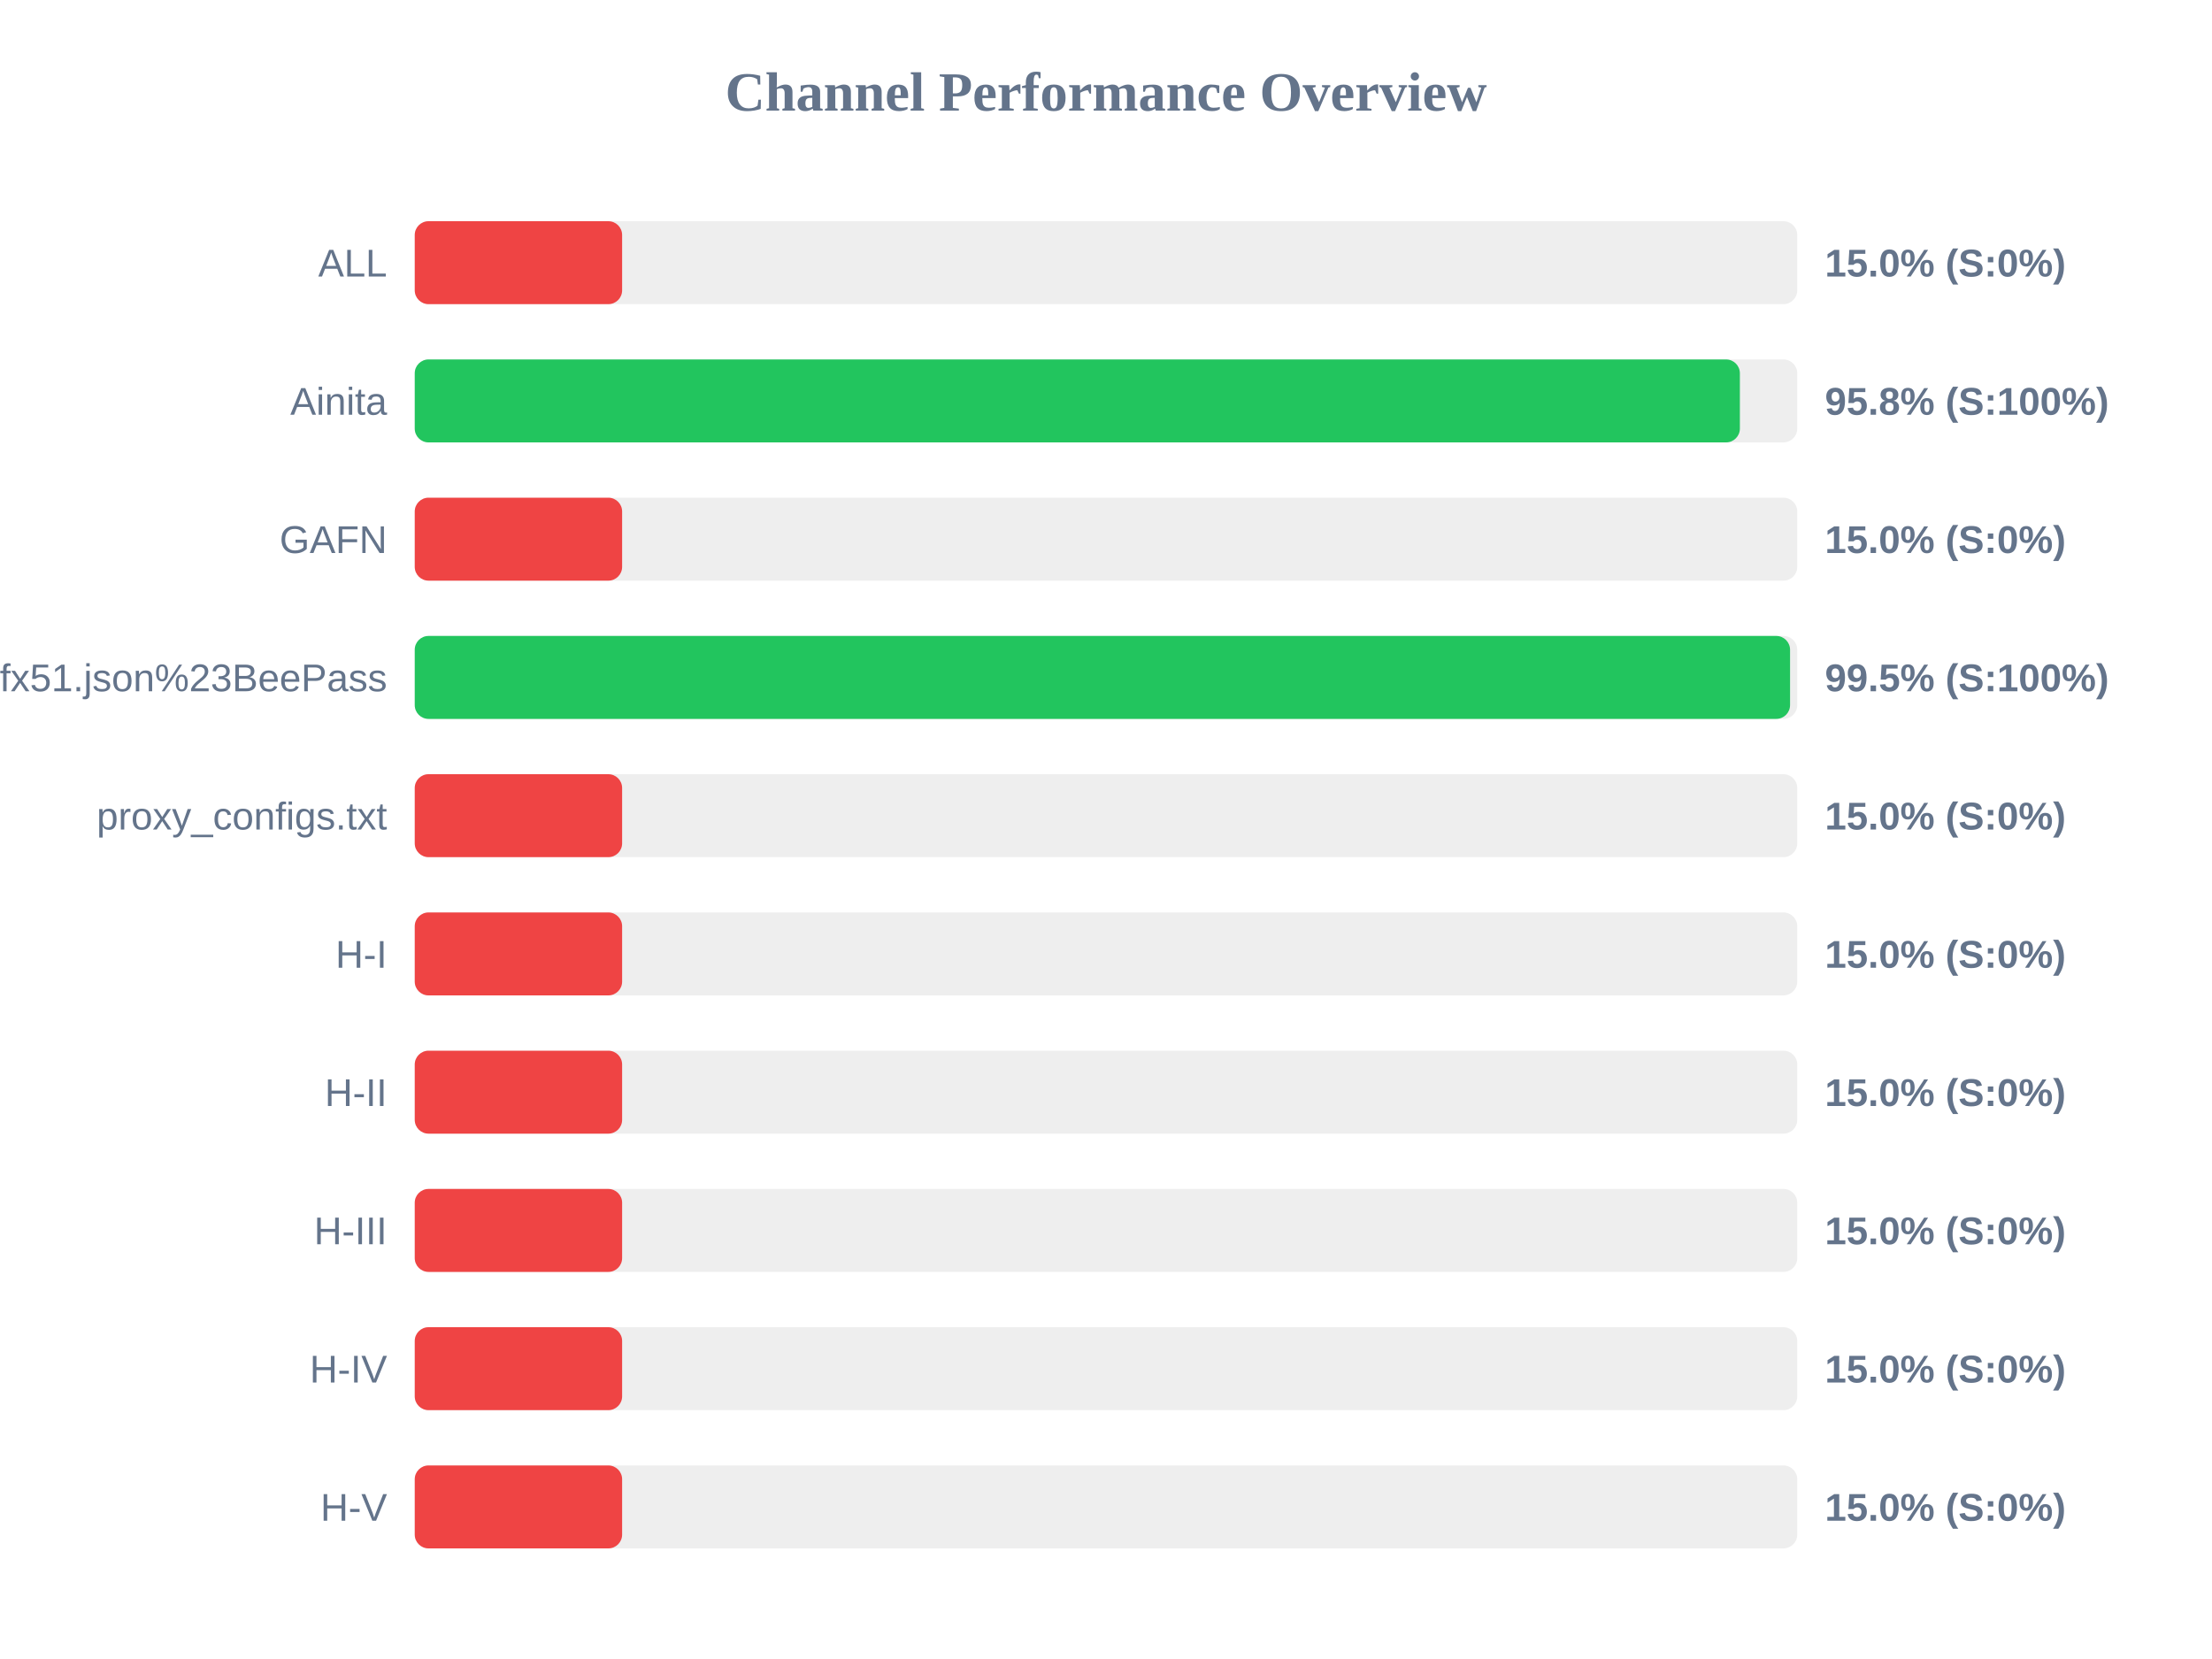
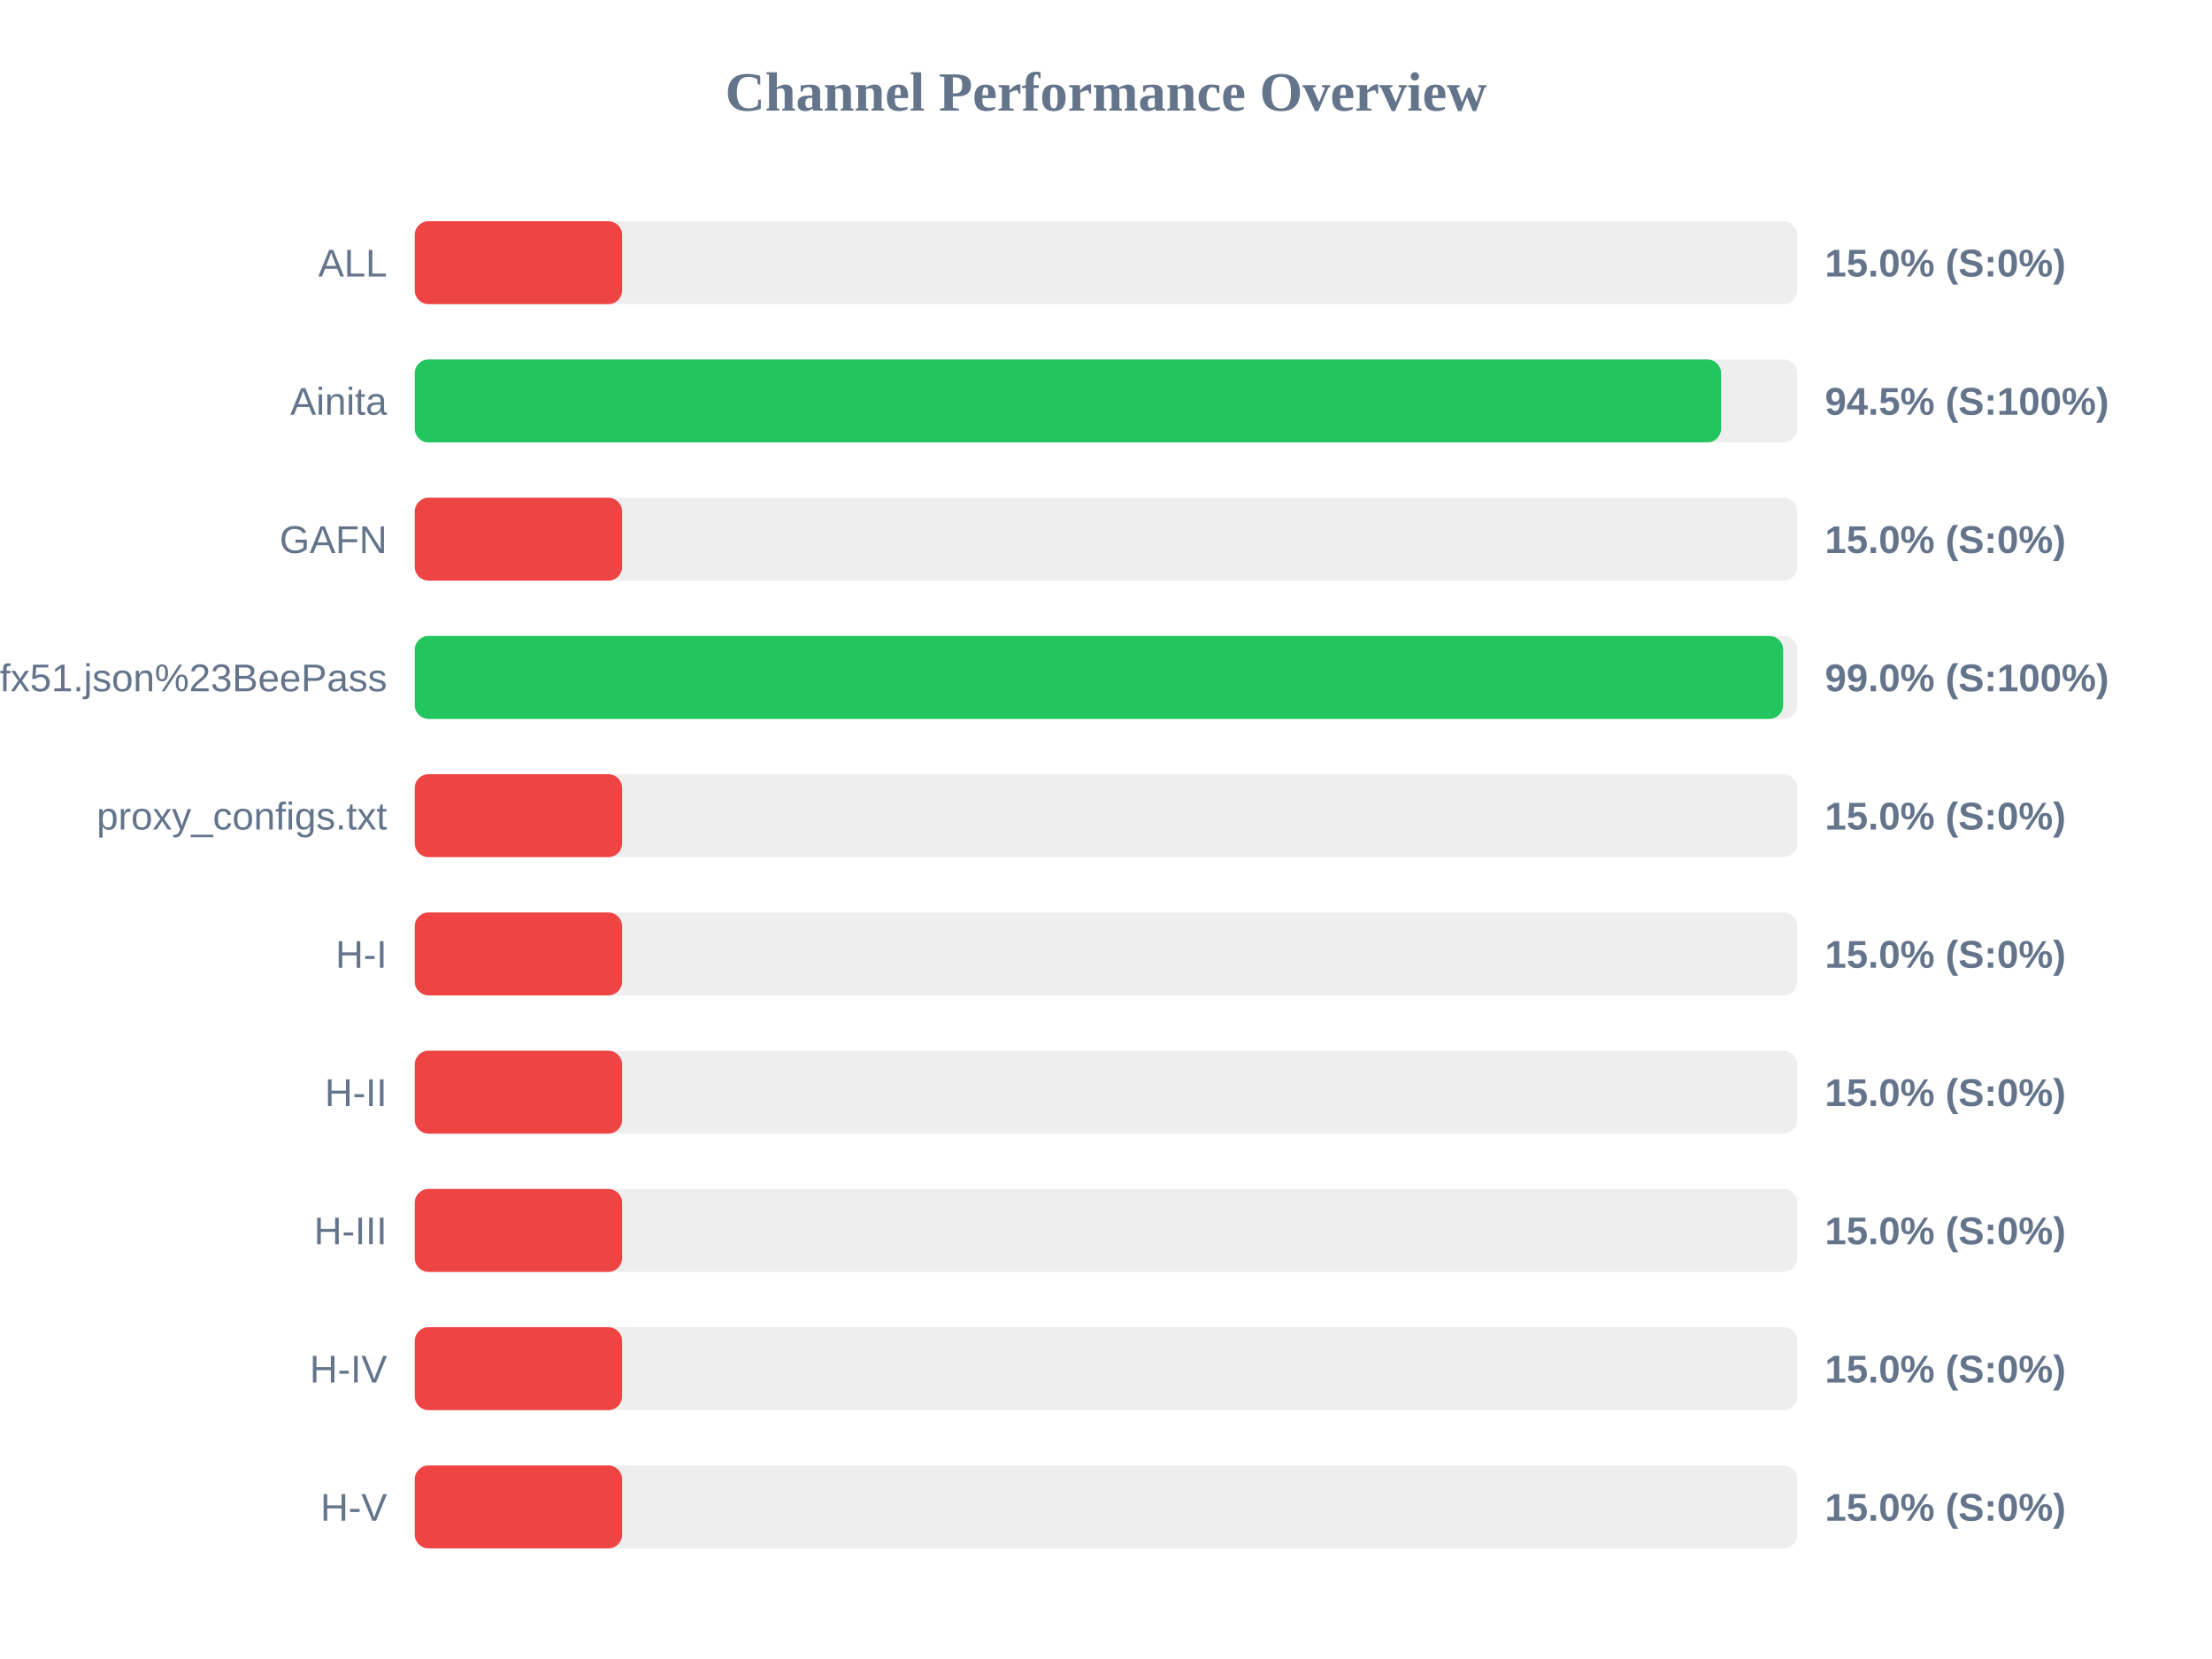
<svg xmlns="http://www.w3.org/2000/svg" width="800" height="600" version="1.1">
  <style>
        .row { font: 14px Arial; fill: #64748b; }
        .score { font: bold 14px Arial; fill: #64748b; }
    </style>
  <text x="400" y="40" text-anchor="middle" font-size="20px" font-weight="bold" fill="#64748b">Channel Performance Overview</text>
  <rect x="150" y="80" width="500" height="30" fill="#eee" rx="5" />
  <rect x="150" y="80" width="75.0" height="30" fill="#ef4444" rx="5" />
  <text x="140" y="100" text-anchor="end" class="row">ALL</text>
  <text x="660" y="100" text-anchor="start" class="score">15.0% (S:0%)</text>
  <rect x="150" y="130" width="500" height="30" fill="#eee" rx="5" />
-   <rect x="150" y="130" width="479.25" height="30" fill="#22c55e" rx="5" />
+   <rect x="150" y="130" width="472.45" height="30" fill="#22c55e" rx="5" />
  <text x="140" y="150" text-anchor="end" class="row">Ainita</text>
-   <text x="660" y="150" text-anchor="start" class="score">95.8% (S:100%)</text>
+   <text x="660" y="150" text-anchor="start" class="score">94.5% (S:100%)</text>
  <rect x="150" y="180" width="500" height="30" fill="#eee" rx="5" />
  <rect x="150" y="180" width="75.0" height="30" fill="#ef4444" rx="5" />
  <text x="140" y="200" text-anchor="end" class="row">GAFN</text>
  <text x="660" y="200" text-anchor="start" class="score">15.0% (S:0%)</text>
  <rect x="150" y="230" width="500" height="30" fill="#eee" rx="5" />
-   <rect x="150" y="230" width="497.4" height="30" fill="#22c55e" rx="5" />
+   <rect x="150" y="230" width="494.9" height="30" fill="#22c55e" rx="5" />
  <text x="140" y="250" text-anchor="end" class="row">sub?s=ssconf%3A%2F%2Fs3.amazonaws.com%2Fbeedynconprd%2Fzf38bv6oxi1nv3wfkpmxyfl8yj5fargza3foantoalu16vznl0ckxx7bgf1ufx51.json%23BeePass</text>
-   <text x="660" y="250" text-anchor="start" class="score">99.5% (S:100%)</text>
+   <text x="660" y="250" text-anchor="start" class="score">99.0% (S:100%)</text>
  <rect x="150" y="280" width="500" height="30" fill="#eee" rx="5" />
  <rect x="150" y="280" width="75.0" height="30" fill="#ef4444" rx="5" />
  <text x="140" y="300" text-anchor="end" class="row">proxy_configs.txt</text>
  <text x="660" y="300" text-anchor="start" class="score">15.0% (S:0%)</text>
  <rect x="150" y="330" width="500" height="30" fill="#eee" rx="5" />
  <rect x="150" y="330" width="75.0" height="30" fill="#ef4444" rx="5" />
  <text x="140" y="350" text-anchor="end" class="row">H-I</text>
  <text x="660" y="350" text-anchor="start" class="score">15.0% (S:0%)</text>
  <rect x="150" y="380" width="500" height="30" fill="#eee" rx="5" />
  <rect x="150" y="380" width="75.0" height="30" fill="#ef4444" rx="5" />
  <text x="140" y="400" text-anchor="end" class="row">H-II</text>
  <text x="660" y="400" text-anchor="start" class="score">15.0% (S:0%)</text>
  <rect x="150" y="430" width="500" height="30" fill="#eee" rx="5" />
  <rect x="150" y="430" width="75.0" height="30" fill="#ef4444" rx="5" />
  <text x="140" y="450" text-anchor="end" class="row">H-III</text>
  <text x="660" y="450" text-anchor="start" class="score">15.0% (S:0%)</text>
  <rect x="150" y="480" width="500" height="30" fill="#eee" rx="5" />
  <rect x="150" y="480" width="75.0" height="30" fill="#ef4444" rx="5" />
  <text x="140" y="500" text-anchor="end" class="row">H-IV</text>
  <text x="660" y="500" text-anchor="start" class="score">15.0% (S:0%)</text>
  <rect x="150" y="530" width="500" height="30" fill="#eee" rx="5" />
  <rect x="150" y="530" width="75.0" height="30" fill="#ef4444" rx="5" />
  <text x="140" y="550" text-anchor="end" class="row">H-V</text>
  <text x="660" y="550" text-anchor="start" class="score">15.0% (S:0%)</text>
</svg>
